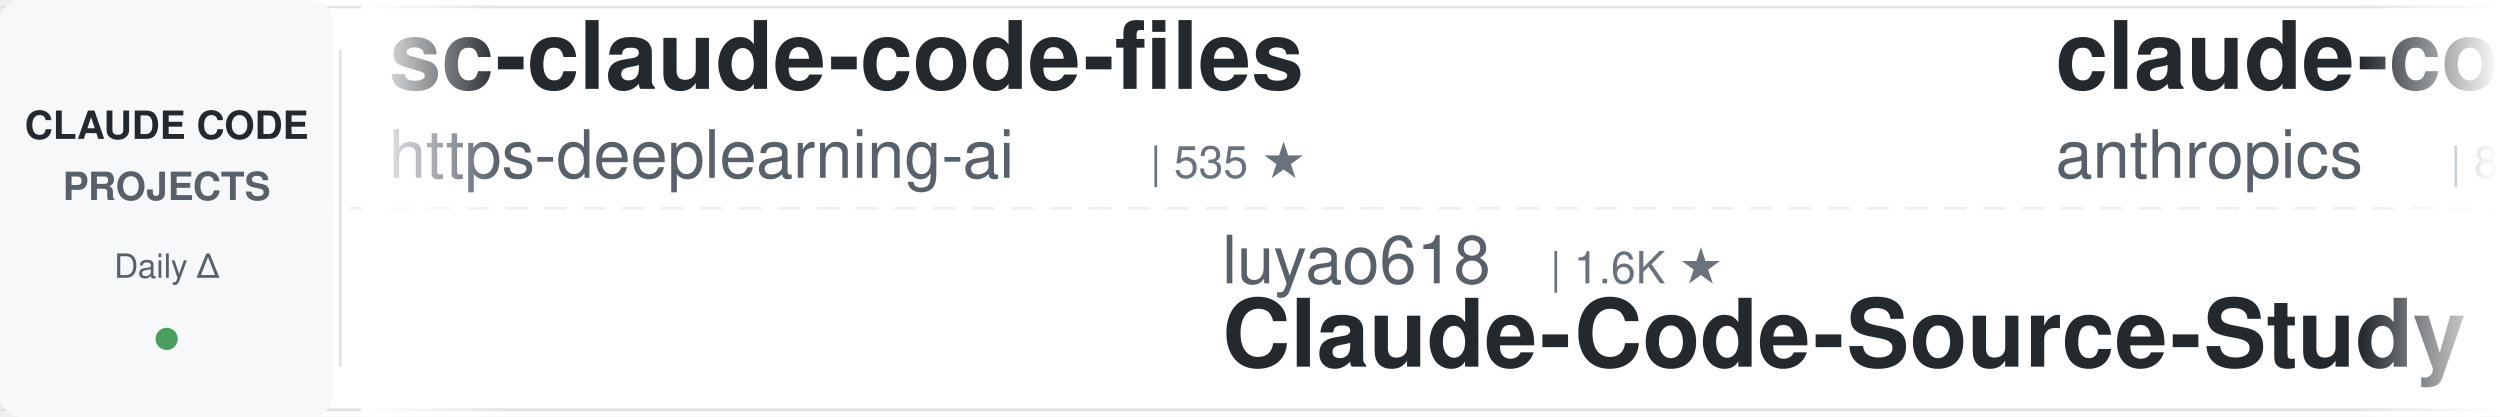
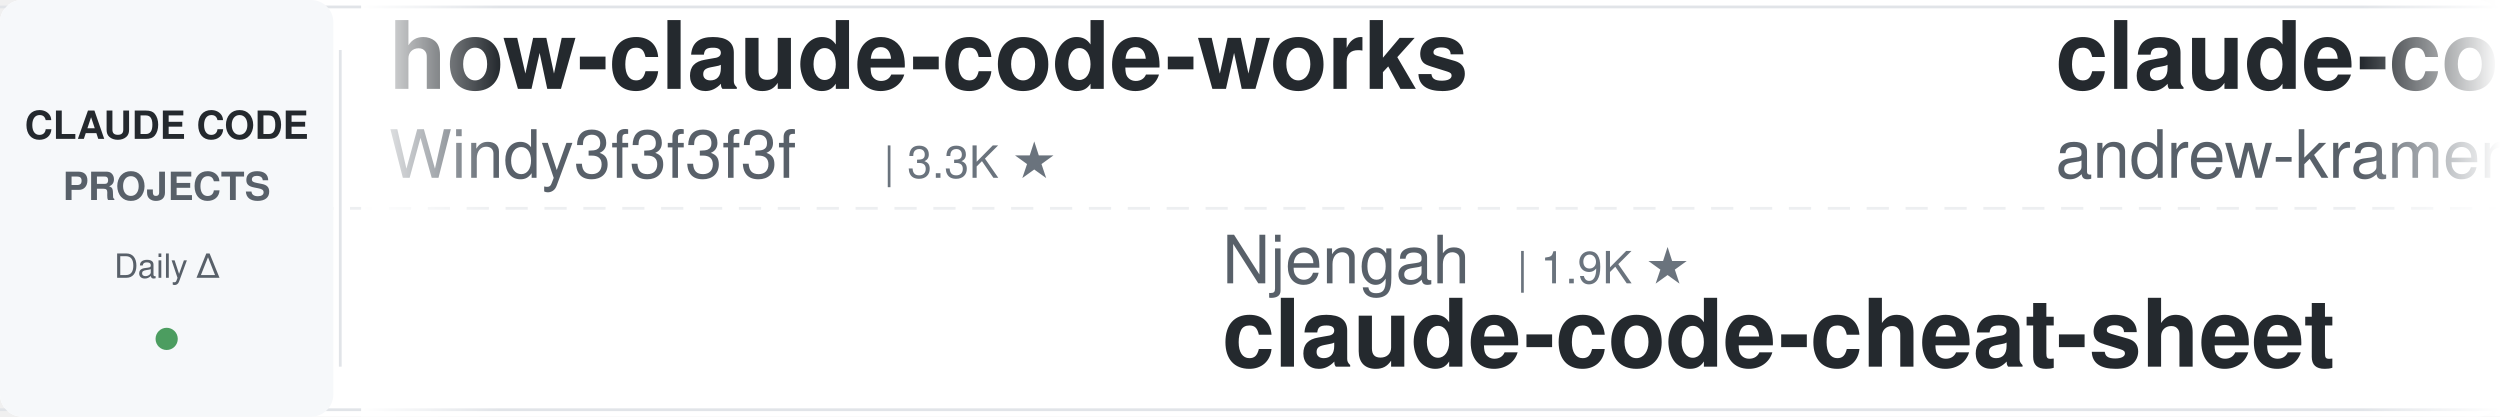
<svg xmlns="http://www.w3.org/2000/svg" width="900" height="150">
  <defs>
    <linearGradient id="leftFade" x1="0%" y1="0%" x2="100%" y2="0%">
      <stop offset="0%" style="stop-color:#ffffff;stop-opacity:1" />
      <stop offset="100%" style="stop-color:#ffffff;stop-opacity:0" />
    </linearGradient>
    <linearGradient id="rightFade" x1="0%" y1="0%" x2="100%" y2="0%">
      <stop offset="0%" style="stop-color:#ffffff;stop-opacity:0" />
      <stop offset="100%" style="stop-color:#ffffff;stop-opacity:1" />
    </linearGradient>
  </defs>
  <rect width="900" height="150" fill="#ffffff" rx="8" />
  <rect x="0" y="2" width="900" height="1" fill="#e1e4e8" />
  <rect x="0" y="147" width="900" height="1" fill="#e1e4e8" />
  <line x1="0" y1="75" x2="900" y2="75" stroke="#e1e4e8" stroke-width="1" stroke-dasharray="8 6" opacity="0.6" />
  <rect x="0" y="0" width="120" height="150" fill="#f6f8fa" rx="8" />
  <text x="60" y="50" font-family="-apple-system, BlinkMacSystemFont, 'Segoe UI', Helvetica, Arial, sans-serif" font-size="14" font-weight="600" fill="#24292e" text-anchor="middle">CLAUDE CODE</text>
  <text x="60" y="72" font-family="-apple-system, BlinkMacSystemFont, 'Segoe UI', Helvetica, Arial, sans-serif" font-size="14" font-weight="600" fill="#586069" text-anchor="middle">PROJECTS</text>
  <text x="60" y="100" font-family="-apple-system, BlinkMacSystemFont, 'Segoe UI', Helvetica, Arial, sans-serif" font-size="12" font-weight="500" fill="#586069" text-anchor="middle">Daily Δ</text>
  <circle cx="60" cy="122" r="4" fill="#22863a" opacity="0.8" />
  <rect x="122" y="18" width="1" height="114" fill="#e1e4e8" />
  <clipPath id="tickerClip">
    <rect x="130" y="0" width="770" height="150" />
  </clipPath>
  <g clip-path="url(#tickerClip)">
    <g id="tickerItems">
      <animateTransform attributeName="transform" attributeType="XML" type="translate" from="0 0" to="-3000 0" dur="54s" repeatCount="indefinite" />
      <g transform="translate(0, 0)">
-         <text x="140" y="32" font-family="-apple-system, BlinkMacSystemFont, 'Segoe UI', Helvetica, Arial, sans-serif" font-size="34" font-weight="600" fill="#24292e">sc-claude-code-files</text>
-         <text x="140" y="64" font-family="-apple-system, BlinkMacSystemFont, 'Segoe UI', Helvetica, Arial, sans-serif" font-size="24" font-weight="400" fill="#586069">https-deeplearning-ai</text>
-         <text x="414" y="64" font-family="-apple-system, BlinkMacSystemFont, 'Segoe UI', Helvetica, Arial, sans-serif" font-size="16" font-weight="500" fill="#6a737d">| 535 ★</text>
+         <text x="140" y="32" font-family="-apple-system, BlinkMacSystemFont, 'Segoe UI', Helvetica, Arial, sans-serif" font-size="34" font-weight="600" fill="#24292e">how-claude-code-works</text>
+         <text x="140" y="64" font-family="-apple-system, BlinkMacSystemFont, 'Segoe UI', Helvetica, Arial, sans-serif" font-size="24" font-weight="400" fill="#586069">Windy3f3f3f3f</text>
+         <text x="318" y="64" font-family="-apple-system, BlinkMacSystemFont, 'Segoe UI', Helvetica, Arial, sans-serif" font-size="16" font-weight="500" fill="#6a737d">| 3.3K ★</text>
      </g>
      <g transform="translate(300, 0)">
-         <text x="140" y="102" font-family="-apple-system, BlinkMacSystemFont, 'Segoe UI', Helvetica, Arial, sans-serif" font-size="24" font-weight="400" fill="#586069">luyao618</text>
-         <text x="258" y="102" font-family="-apple-system, BlinkMacSystemFont, 'Segoe UI', Helvetica, Arial, sans-serif" font-size="16" font-weight="500" fill="#6a737d">| 1.6K ★</text>
-         <text x="140" y="132" font-family="-apple-system, BlinkMacSystemFont, 'Segoe UI', Helvetica, Arial, sans-serif" font-size="34" font-weight="600" fill="#24292e">Claude-Code-Source-Study</text>
+         <text x="140" y="102" font-family="-apple-system, BlinkMacSystemFont, 'Segoe UI', Helvetica, Arial, sans-serif" font-size="24" font-weight="400" fill="#586069">Njengah</text>
+         <text x="246" y="102" font-family="-apple-system, BlinkMacSystemFont, 'Segoe UI', Helvetica, Arial, sans-serif" font-size="16" font-weight="500" fill="#6a737d">| 1.9K ★</text>
+         <text x="140" y="132" font-family="-apple-system, BlinkMacSystemFont, 'Segoe UI', Helvetica, Arial, sans-serif" font-size="34" font-weight="600" fill="#24292e">claude-code-cheat-sheet</text>
      </g>
      <g transform="translate(600, 0)">
-         <text x="140" y="32" font-family="-apple-system, BlinkMacSystemFont, 'Segoe UI', Helvetica, Arial, sans-serif" font-size="34" font-weight="600" fill="#24292e">claude-code-action</text>
-         <text x="140" y="64" font-family="-apple-system, BlinkMacSystemFont, 'Segoe UI', Helvetica, Arial, sans-serif" font-size="24" font-weight="400" fill="#586069">anthropics</text>
-         <text x="282" y="64" font-family="-apple-system, BlinkMacSystemFont, 'Segoe UI', Helvetica, Arial, sans-serif" font-size="16" font-weight="500" fill="#6a737d">| 8.4K ★</text>
+         <text x="140" y="32" font-family="-apple-system, BlinkMacSystemFont, 'Segoe UI', Helvetica, Arial, sans-serif" font-size="34" font-weight="600" fill="#24292e">claude-code-source-build</text>
+         <text x="140" y="64" font-family="-apple-system, BlinkMacSystemFont, 'Segoe UI', Helvetica, Arial, sans-serif" font-size="24" font-weight="400" fill="#586069">andrew-kramer-inno</text>
+         <text x="378" y="64" font-family="-apple-system, BlinkMacSystemFont, 'Segoe UI', Helvetica, Arial, sans-serif" font-size="16" font-weight="500" fill="#6a737d">| 594 ★</text>
      </g>
      <g transform="translate(900, 0)">
+         <text x="140" y="102" font-family="-apple-system, BlinkMacSystemFont, 'Segoe UI', Helvetica, Arial, sans-serif" font-size="24" font-weight="400" fill="#586069">repowise-dev</text>
+         <text x="306" y="102" font-family="-apple-system, BlinkMacSystemFont, 'Segoe UI', Helvetica, Arial, sans-serif" font-size="16" font-weight="500" fill="#6a737d">| 1.2K ★</text>
+         <text x="140" y="132" font-family="-apple-system, BlinkMacSystemFont, 'Segoe UI', Helvetica, Arial, sans-serif" font-size="34" font-weight="600" fill="#24292e">claude-code-prompts</text>
+       </g>
+       <g transform="translate(1200, 0)">
+         <text x="140" y="32" font-family="-apple-system, BlinkMacSystemFont, 'Segoe UI', Helvetica, Arial, sans-serif" font-size="34" font-weight="600" fill="#24292e">claude-code-infrastructu...</text>
+         <text x="140" y="64" font-family="-apple-system, BlinkMacSystemFont, 'Segoe UI', Helvetica, Arial, sans-serif" font-size="24" font-weight="400" fill="#586069">diet103</text>
+         <text x="246" y="64" font-family="-apple-system, BlinkMacSystemFont, 'Segoe UI', Helvetica, Arial, sans-serif" font-size="16" font-weight="500" fill="#6a737d">| 10.0K ★</text>
+       </g>
+       <g transform="translate(1500, 0)">
        <text x="140" y="102" font-family="-apple-system, BlinkMacSystemFont, 'Segoe UI', Helvetica, Arial, sans-serif" font-size="24" font-weight="400" fill="#586069">AICoderTudou</text>
        <text x="306" y="102" font-family="-apple-system, BlinkMacSystemFont, 'Segoe UI', Helvetica, Arial, sans-serif" font-size="16" font-weight="500" fill="#6a737d">| 497 ★</text>
        <text x="140" y="132" font-family="-apple-system, BlinkMacSystemFont, 'Segoe UI', Helvetica, Arial, sans-serif" font-size="34" font-weight="600" fill="#24292e">claude-code-tudou</text>
      </g>
-       <g transform="translate(1200, 0)">
-         <text x="140" y="32" font-family="-apple-system, BlinkMacSystemFont, 'Segoe UI', Helvetica, Arial, sans-serif" font-size="34" font-weight="600" fill="#24292e">claude-howto</text>
-         <text x="140" y="64" font-family="-apple-system, BlinkMacSystemFont, 'Segoe UI', Helvetica, Arial, sans-serif" font-size="24" font-weight="400" fill="#586069">luongnv89</text>
-         <text x="270" y="64" font-family="-apple-system, BlinkMacSystemFont, 'Segoe UI', Helvetica, Arial, sans-serif" font-size="16" font-weight="500" fill="#6a737d">| 40.4K ★</text>
-       </g>
-       <g transform="translate(1500, 0)">
-         <text x="140" y="102" font-family="-apple-system, BlinkMacSystemFont, 'Segoe UI', Helvetica, Arial, sans-serif" font-size="24" font-weight="400" fill="#586069">krusemediallc</text>
-         <text x="318" y="102" font-family="-apple-system, BlinkMacSystemFont, 'Segoe UI', Helvetica, Arial, sans-serif" font-size="16" font-weight="500" fill="#6a737d">| 1.0K ★</text>
-         <text x="140" y="132" font-family="-apple-system, BlinkMacSystemFont, 'Segoe UI', Helvetica, Arial, sans-serif" font-size="34" font-weight="600" fill="#24292e">arcads-claude-code</text>
-       </g>
      <g transform="translate(1800, 0)">
-         <text x="140" y="32" font-family="-apple-system, BlinkMacSystemFont, 'Segoe UI', Helvetica, Arial, sans-serif" font-size="34" font-weight="600" fill="#24292e">claude-code-guide</text>
-         <text x="140" y="64" font-family="-apple-system, BlinkMacSystemFont, 'Segoe UI', Helvetica, Arial, sans-serif" font-size="24" font-weight="400" fill="#586069">Cranot</text>
-         <text x="234" y="64" font-family="-apple-system, BlinkMacSystemFont, 'Segoe UI', Helvetica, Arial, sans-serif" font-size="16" font-weight="500" fill="#6a737d">| 2.8K ★</text>
+         <text x="140" y="32" font-family="-apple-system, BlinkMacSystemFont, 'Segoe UI', Helvetica, Arial, sans-serif" font-size="34" font-weight="600" fill="#24292e">ClaudeCodeAgents</text>
+         <text x="140" y="64" font-family="-apple-system, BlinkMacSystemFont, 'Segoe UI', Helvetica, Arial, sans-serif" font-size="24" font-weight="400" fill="#586069">darcyegb</text>
+         <text x="258" y="64" font-family="-apple-system, BlinkMacSystemFont, 'Segoe UI', Helvetica, Arial, sans-serif" font-size="16" font-weight="500" fill="#6a737d">| 750 ★</text>
      </g>
      <g transform="translate(2100, 0)">
-         <text x="140" y="102" font-family="-apple-system, BlinkMacSystemFont, 'Segoe UI', Helvetica, Arial, sans-serif" font-size="24" font-weight="400" fill="#586069">daymade</text>
-         <text x="246" y="102" font-family="-apple-system, BlinkMacSystemFont, 'Segoe UI', Helvetica, Arial, sans-serif" font-size="16" font-weight="500" fill="#6a737d">| 1.3K ★</text>
-         <text x="140" y="132" font-family="-apple-system, BlinkMacSystemFont, 'Segoe UI', Helvetica, Arial, sans-serif" font-size="34" font-weight="600" fill="#24292e">claude-code-skills</text>
+         <text x="140" y="102" font-family="-apple-system, BlinkMacSystemFont, 'Segoe UI', Helvetica, Arial, sans-serif" font-size="24" font-weight="400" fill="#586069">Cranot</text>
+         <text x="234" y="102" font-family="-apple-system, BlinkMacSystemFont, 'Segoe UI', Helvetica, Arial, sans-serif" font-size="16" font-weight="500" fill="#6a737d">| 2.8K ★</text>
+         <text x="140" y="132" font-family="-apple-system, BlinkMacSystemFont, 'Segoe UI', Helvetica, Arial, sans-serif" font-size="34" font-weight="600" fill="#24292e">claude-code-guide</text>
      </g>
      <g transform="translate(2400, 0)">
-         <text x="140" y="32" font-family="-apple-system, BlinkMacSystemFont, 'Segoe UI', Helvetica, Arial, sans-serif" font-size="34" font-weight="600" fill="#24292e">claude-code-cheat-sheet</text>
-         <text x="140" y="64" font-family="-apple-system, BlinkMacSystemFont, 'Segoe UI', Helvetica, Arial, sans-serif" font-size="24" font-weight="400" fill="#586069">Njengah</text>
-         <text x="246" y="64" font-family="-apple-system, BlinkMacSystemFont, 'Segoe UI', Helvetica, Arial, sans-serif" font-size="16" font-weight="500" fill="#6a737d">| 1.9K ★</text>
+         <text x="140" y="32" font-family="-apple-system, BlinkMacSystemFont, 'Segoe UI', Helvetica, Arial, sans-serif" font-size="34" font-weight="600" fill="#24292e">awesome-claude-code</text>
+         <text x="140" y="64" font-family="-apple-system, BlinkMacSystemFont, 'Segoe UI', Helvetica, Arial, sans-serif" font-size="24" font-weight="400" fill="#586069">jqueryscript</text>
+         <text x="306" y="64" font-family="-apple-system, BlinkMacSystemFont, 'Segoe UI', Helvetica, Arial, sans-serif" font-size="16" font-weight="500" fill="#6a737d">| 474 ★</text>
      </g>
      <g transform="translate(2700, 0)">
-         <text x="140" y="102" font-family="-apple-system, BlinkMacSystemFont, 'Segoe UI', Helvetica, Arial, sans-serif" font-size="24" font-weight="400" fill="#586069">JrCx7scC</text>
-         <text x="258" y="102" font-family="-apple-system, BlinkMacSystemFont, 'Segoe UI', Helvetica, Arial, sans-serif" font-size="16" font-weight="500" fill="#6a737d">| 371 ★</text>
-         <text x="140" y="132" font-family="-apple-system, BlinkMacSystemFont, 'Segoe UI', Helvetica, Arial, sans-serif" font-size="34" font-weight="600" fill="#24292e">claude-code-source</text>
+         <text x="140" y="102" font-family="-apple-system, BlinkMacSystemFont, 'Segoe UI', Helvetica, Arial, sans-serif" font-size="24" font-weight="400" fill="#586069">feiskyer</text>
+         <text x="258" y="102" font-family="-apple-system, BlinkMacSystemFont, 'Segoe UI', Helvetica, Arial, sans-serif" font-size="16" font-weight="500" fill="#6a737d">| 1.6K ★</text>
+         <text x="140" y="132" font-family="-apple-system, BlinkMacSystemFont, 'Segoe UI', Helvetica, Arial, sans-serif" font-size="34" font-weight="600" fill="#24292e">claude-code-settings</text>
      </g>
      <g transform="translate(3000, 0)">
-         <text x="140" y="32" font-family="-apple-system, BlinkMacSystemFont, 'Segoe UI', Helvetica, Arial, sans-serif" font-size="34" font-weight="600" fill="#24292e">sc-claude-code-files</text>
-         <text x="140" y="64" font-family="-apple-system, BlinkMacSystemFont, 'Segoe UI', Helvetica, Arial, sans-serif" font-size="24" font-weight="400" fill="#586069">https-deeplearning-ai</text>
-         <text x="414" y="64" font-family="-apple-system, BlinkMacSystemFont, 'Segoe UI', Helvetica, Arial, sans-serif" font-size="16" font-weight="500" fill="#6a737d">| 535 ★</text>
+         <text x="140" y="32" font-family="-apple-system, BlinkMacSystemFont, 'Segoe UI', Helvetica, Arial, sans-serif" font-size="34" font-weight="600" fill="#24292e">how-claude-code-works</text>
+         <text x="140" y="64" font-family="-apple-system, BlinkMacSystemFont, 'Segoe UI', Helvetica, Arial, sans-serif" font-size="24" font-weight="400" fill="#586069">Windy3f3f3f3f</text>
+         <text x="318" y="64" font-family="-apple-system, BlinkMacSystemFont, 'Segoe UI', Helvetica, Arial, sans-serif" font-size="16" font-weight="500" fill="#6a737d">| 3.3K ★</text>
      </g>
      <g transform="translate(3300, 0)">
-         <text x="140" y="102" font-family="-apple-system, BlinkMacSystemFont, 'Segoe UI', Helvetica, Arial, sans-serif" font-size="24" font-weight="400" fill="#586069">luyao618</text>
-         <text x="258" y="102" font-family="-apple-system, BlinkMacSystemFont, 'Segoe UI', Helvetica, Arial, sans-serif" font-size="16" font-weight="500" fill="#6a737d">| 1.6K ★</text>
-         <text x="140" y="132" font-family="-apple-system, BlinkMacSystemFont, 'Segoe UI', Helvetica, Arial, sans-serif" font-size="34" font-weight="600" fill="#24292e">Claude-Code-Source-Study</text>
+         <text x="140" y="102" font-family="-apple-system, BlinkMacSystemFont, 'Segoe UI', Helvetica, Arial, sans-serif" font-size="24" font-weight="400" fill="#586069">Njengah</text>
+         <text x="246" y="102" font-family="-apple-system, BlinkMacSystemFont, 'Segoe UI', Helvetica, Arial, sans-serif" font-size="16" font-weight="500" fill="#6a737d">| 1.9K ★</text>
+         <text x="140" y="132" font-family="-apple-system, BlinkMacSystemFont, 'Segoe UI', Helvetica, Arial, sans-serif" font-size="34" font-weight="600" fill="#24292e">claude-code-cheat-sheet</text>
      </g>
      <g transform="translate(3600, 0)">
-         <text x="140" y="32" font-family="-apple-system, BlinkMacSystemFont, 'Segoe UI', Helvetica, Arial, sans-serif" font-size="34" font-weight="600" fill="#24292e">claude-code-action</text>
-         <text x="140" y="64" font-family="-apple-system, BlinkMacSystemFont, 'Segoe UI', Helvetica, Arial, sans-serif" font-size="24" font-weight="400" fill="#586069">anthropics</text>
-         <text x="282" y="64" font-family="-apple-system, BlinkMacSystemFont, 'Segoe UI', Helvetica, Arial, sans-serif" font-size="16" font-weight="500" fill="#6a737d">| 8.4K ★</text>
+         <text x="140" y="32" font-family="-apple-system, BlinkMacSystemFont, 'Segoe UI', Helvetica, Arial, sans-serif" font-size="34" font-weight="600" fill="#24292e">claude-code-source-build</text>
+         <text x="140" y="64" font-family="-apple-system, BlinkMacSystemFont, 'Segoe UI', Helvetica, Arial, sans-serif" font-size="24" font-weight="400" fill="#586069">andrew-kramer-inno</text>
+         <text x="378" y="64" font-family="-apple-system, BlinkMacSystemFont, 'Segoe UI', Helvetica, Arial, sans-serif" font-size="16" font-weight="500" fill="#6a737d">| 594 ★</text>
      </g>
      <g transform="translate(3900, 0)">
-         <text x="140" y="102" font-family="-apple-system, BlinkMacSystemFont, 'Segoe UI', Helvetica, Arial, sans-serif" font-size="24" font-weight="400" fill="#586069">AICoderTudou</text>
-         <text x="306" y="102" font-family="-apple-system, BlinkMacSystemFont, 'Segoe UI', Helvetica, Arial, sans-serif" font-size="16" font-weight="500" fill="#6a737d">| 497 ★</text>
-         <text x="140" y="132" font-family="-apple-system, BlinkMacSystemFont, 'Segoe UI', Helvetica, Arial, sans-serif" font-size="34" font-weight="600" fill="#24292e">claude-code-tudou</text>
+         <text x="140" y="102" font-family="-apple-system, BlinkMacSystemFont, 'Segoe UI', Helvetica, Arial, sans-serif" font-size="24" font-weight="400" fill="#586069">repowise-dev</text>
+         <text x="306" y="102" font-family="-apple-system, BlinkMacSystemFont, 'Segoe UI', Helvetica, Arial, sans-serif" font-size="16" font-weight="500" fill="#6a737d">| 1.2K ★</text>
+         <text x="140" y="132" font-family="-apple-system, BlinkMacSystemFont, 'Segoe UI', Helvetica, Arial, sans-serif" font-size="34" font-weight="600" fill="#24292e">claude-code-prompts</text>
      </g>
    </g>
  </g>
  <rect x="130" y="0" width="50" height="150" fill="url(#leftFade)" />
  <rect x="850" y="0" width="50" height="150" fill="url(#rightFade)" />
</svg>
